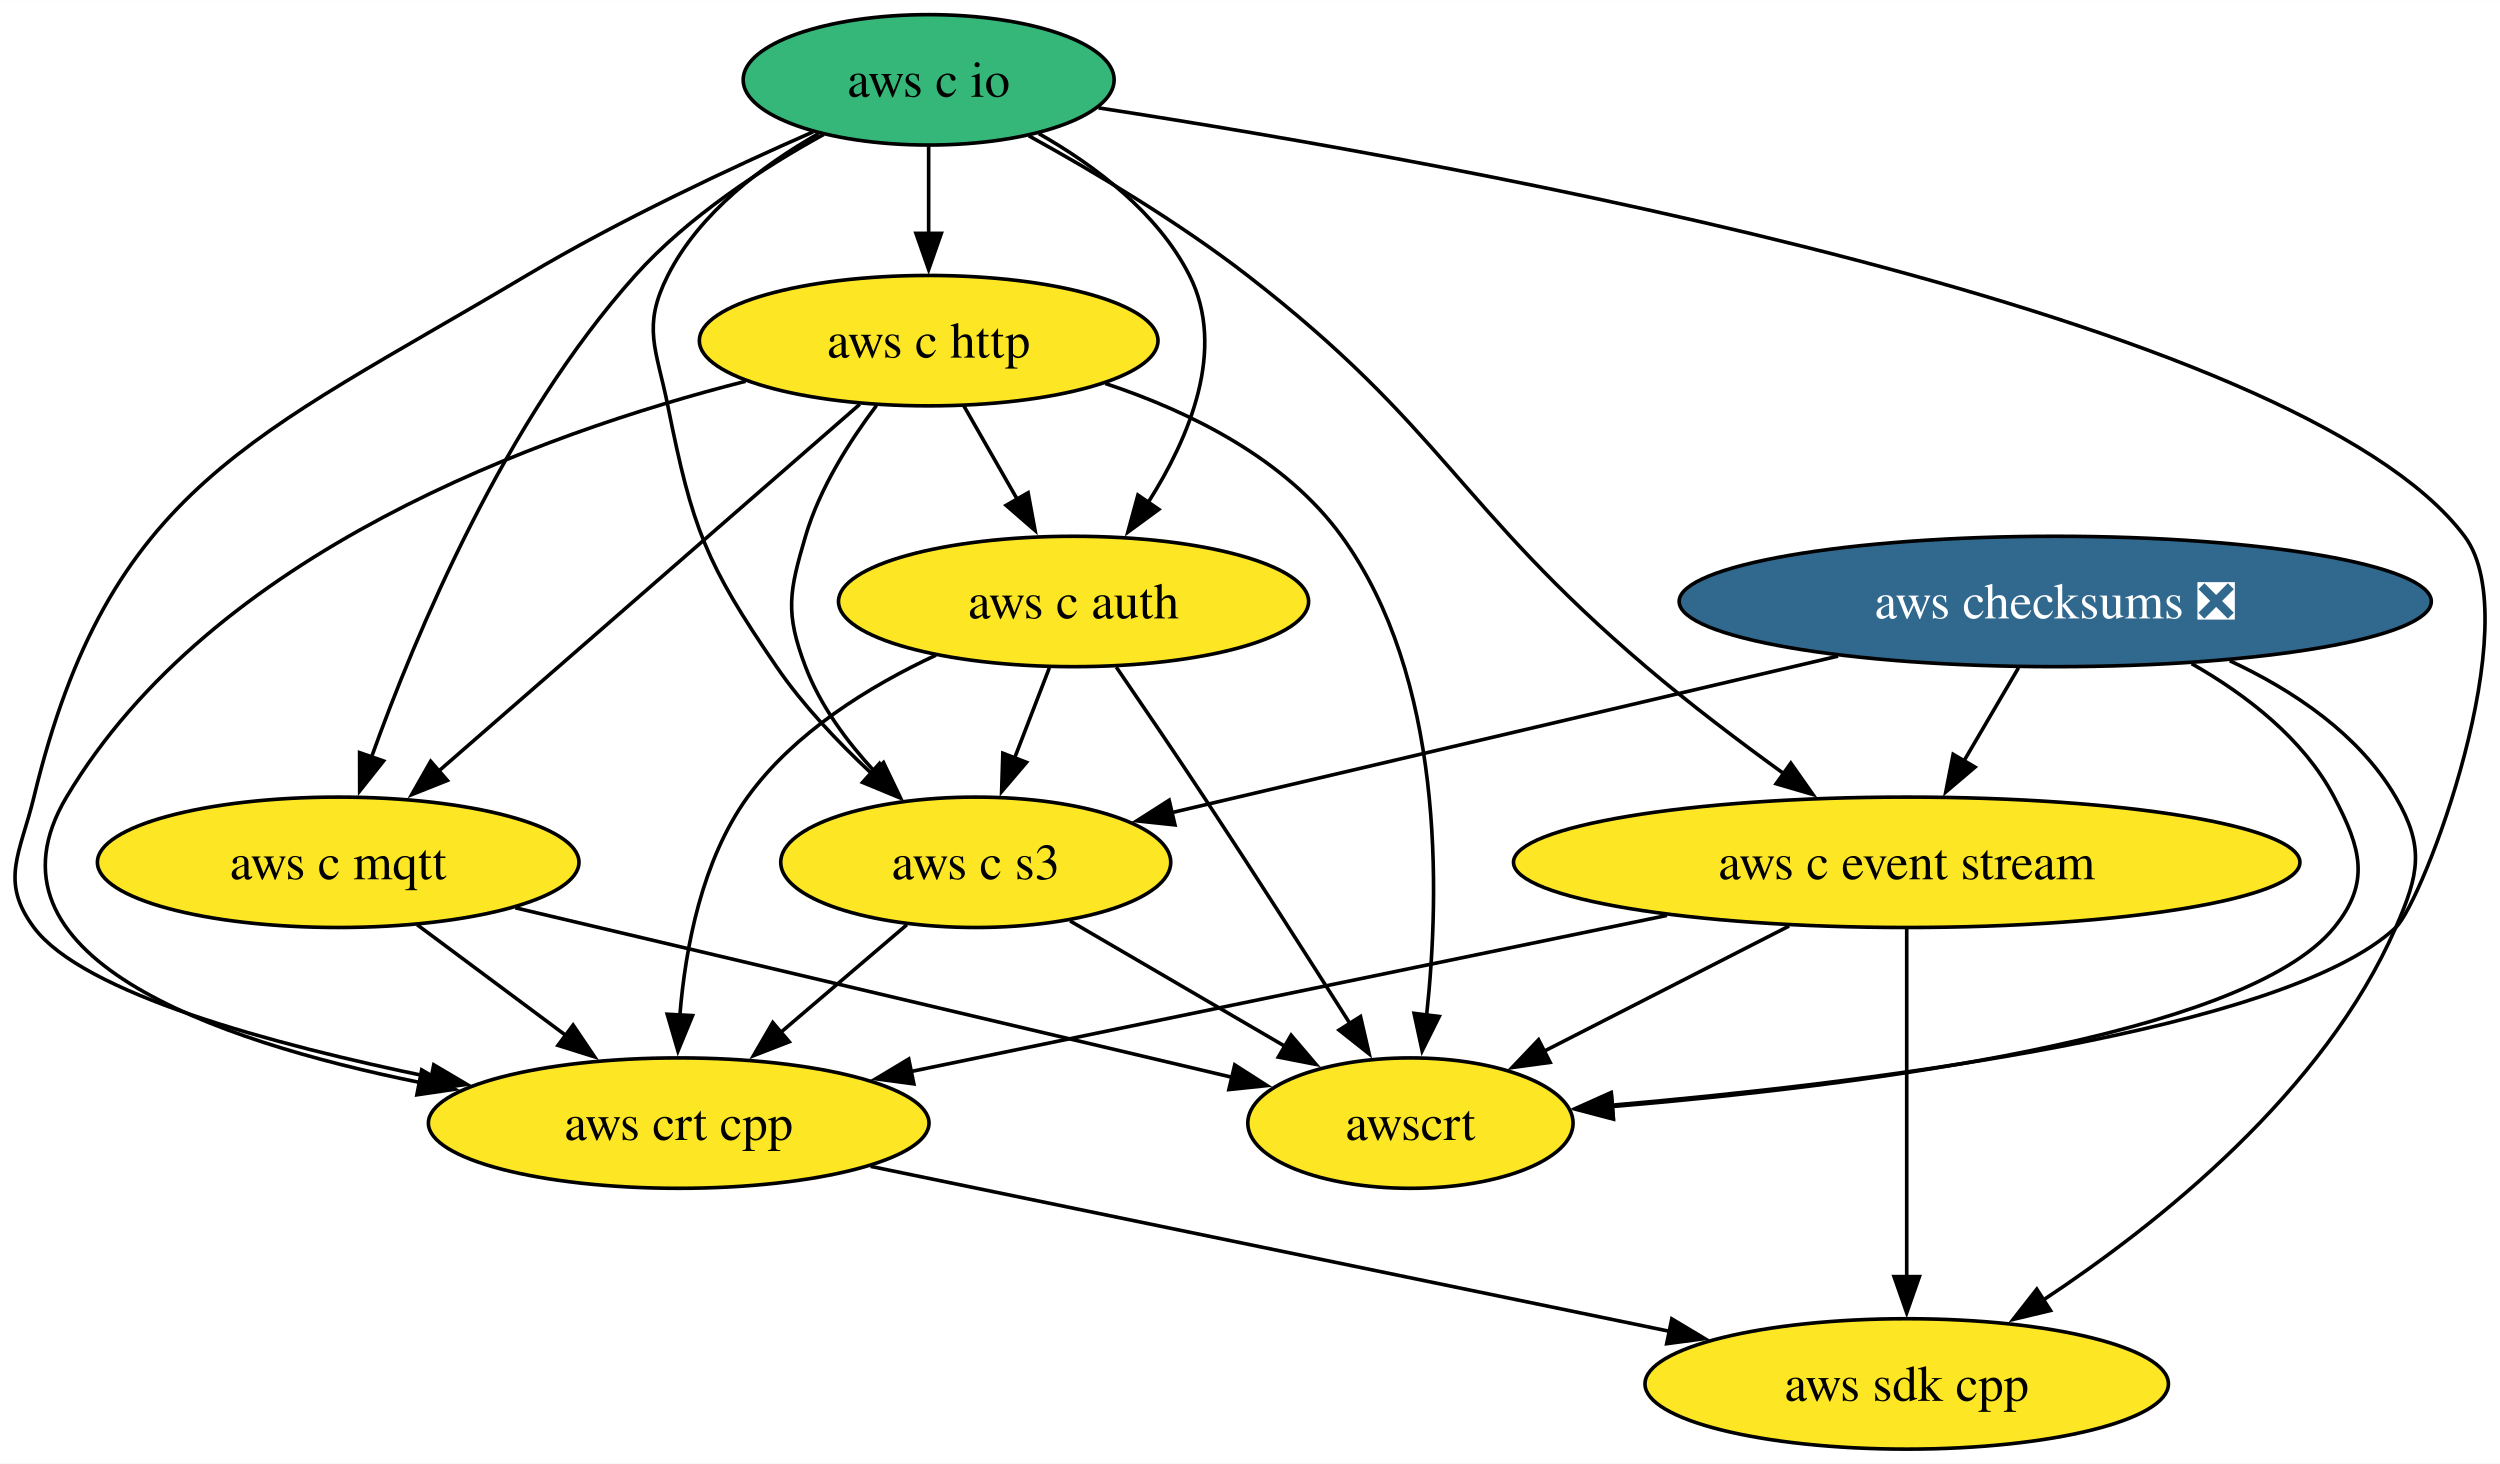
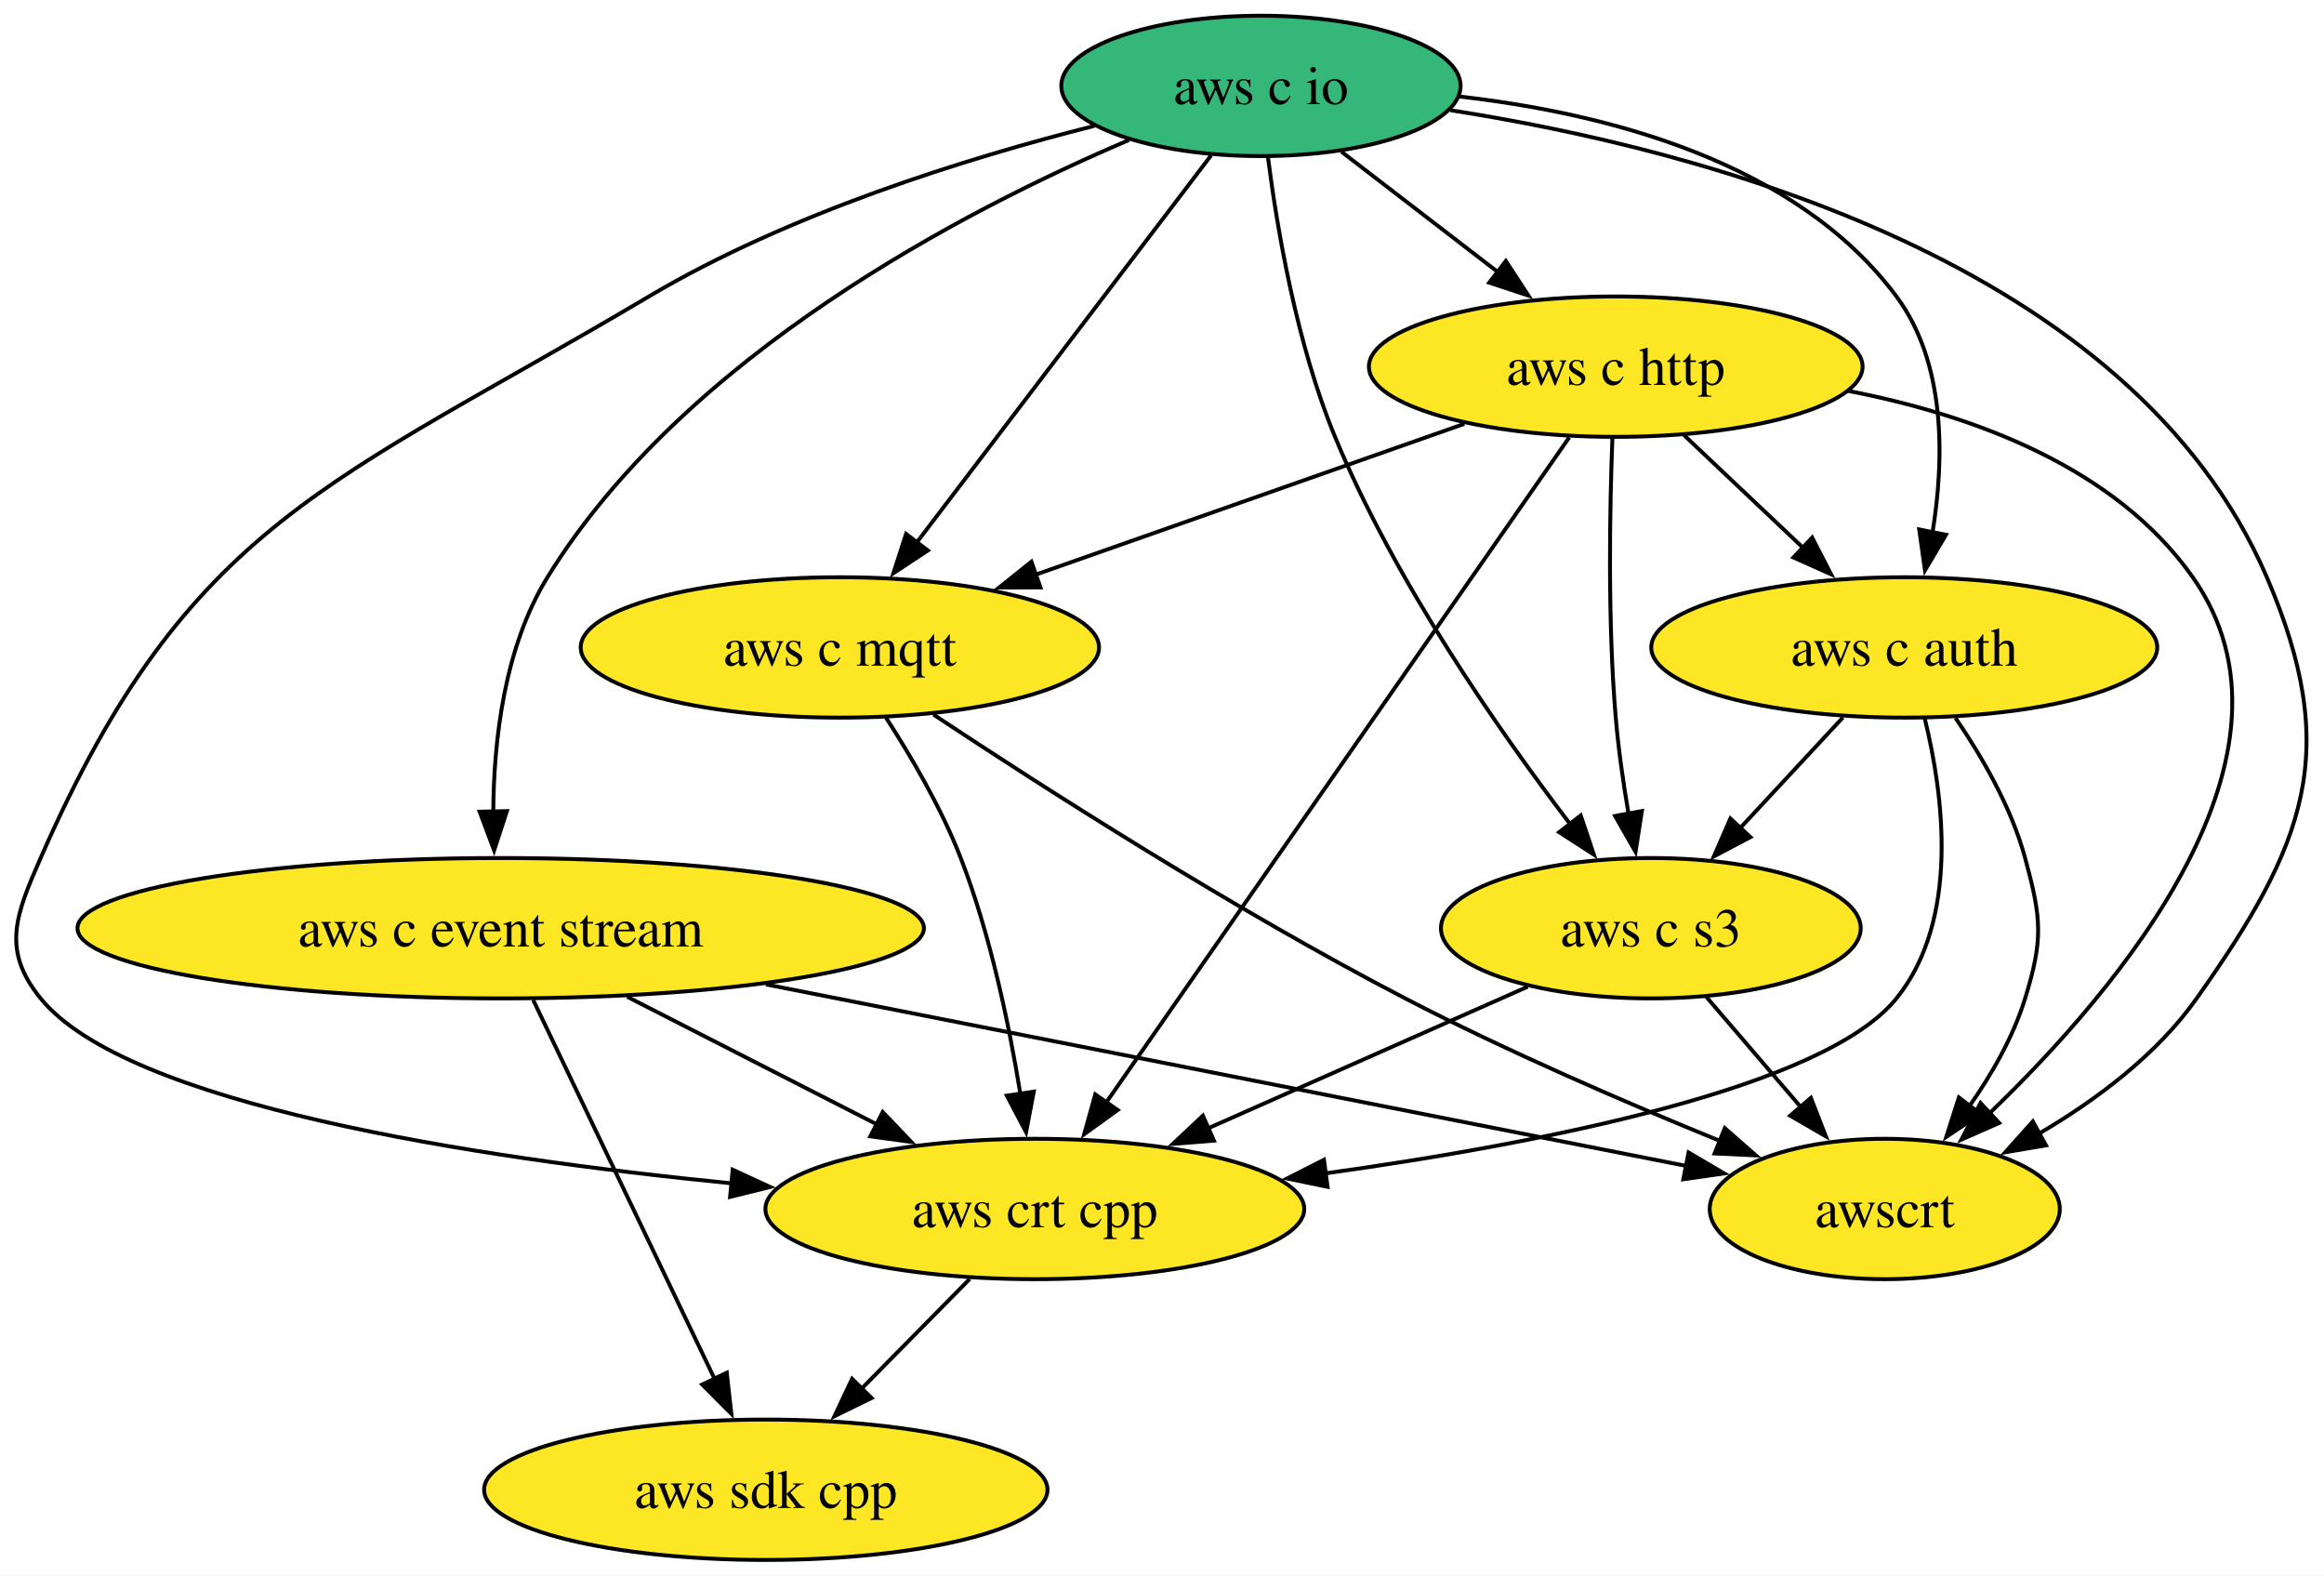
- <svg xmlns="http://www.w3.org/2000/svg" xmlns:xlink="http://www.w3.org/1999/xlink" width="690pt" height="404pt" viewBox="0.00 0.00 690.14 404.00">
+ <svg xmlns="http://www.w3.org/2000/svg" xmlns:xlink="http://www.w3.org/1999/xlink" width="596pt" height="404pt" viewBox="0.00 0.00 596.08 404.00">
  <g id="graph0" class="graph" transform="scale(1 1) rotate(0) translate(4 400)">
-     <polygon fill="white" stroke="none" points="-4,4 -4,-400 686.14,-400 686.14,4 -4,4" />
+     <polygon fill="white" stroke="none" points="-4,4 -4,-400 592.08,-400 592.08,4 -4,4" />
    <g id="node1" class="node">
      <g id="a_node1">
        <a xlink:href="https://github.com/conda-forge/aws-sdk-cpp-feedstock" xlink:title="aws sdk cpp">
-           <ellipse fill="#fde725" stroke="black" cx="522.36" cy="-18" rx="72.25" ry="18" />
-           <text text-anchor="middle" x="522.36" y="-13.32" font-family="Times,serif" font-size="14.00">aws sdk cpp</text>
+           <ellipse fill="#fde725" stroke="black" cx="192.42" cy="-18" rx="72.25" ry="18" />
+           <text text-anchor="middle" x="192.42" y="-13.32" font-family="Times,serif" font-size="14.00">aws sdk cpp</text>
        </a>
      </g>
    </g>
    <g id="node2" class="node">
      <g id="a_node2">
-         <a xlink:href="https://github.com/conda-forge/aws-checksums-feedstock/pull/86" xlink:title="aws checksums ❎">
-           <ellipse fill="#31688e" stroke="black" cx="563.36" cy="-234" rx="103.82" ry="18" />
-           <text text-anchor="middle" x="563.36" y="-229.32" font-family="Times,serif" font-size="14.00" fill="white">aws checksums ❎</text>
+         <a xlink:href="https://github.com/conda-forge/aws-c-event-stream-feedstock" xlink:title="aws c event stream">
+           <ellipse fill="#fde725" stroke="black" cx="124.42" cy="-162" rx="108.55" ry="18" />
+           <text text-anchor="middle" x="124.42" y="-157.32" font-family="Times,serif" font-size="14.00">aws c event stream</text>
        </a>
      </g>
    </g>
    <g id="edge1" class="edge">
-       <path fill="none" stroke="black" d="M611.55,-217.63C629.17,-209.41 647.25,-197.31 657.36,-180 665.43,-166.18 663.77,-158.66 657.36,-144 637.57,-98.71 592.39,-62.51 559.74,-40.95" />
-       <polygon fill="black" stroke="black" points="562.05,-38.27 551.74,-35.81 558.27,-44.16 562.05,-38.27" />
+       <path fill="none" stroke="black" d="M132.76,-143.59C144.4,-119.29 165.62,-74.97 179.36,-46.27" />
+       <polygon fill="black" stroke="black" points="182.41,-48.01 183.58,-37.48 176.1,-44.98 182.41,-48.01" />
    </g>
    <g id="node3" class="node">
      <g id="a_node3">
-         <a xlink:href="https://github.com/conda-forge/aws-c-event-stream-feedstock" xlink:title="aws c event stream">
-           <ellipse fill="#fde725" stroke="black" cx="522.36" cy="-162" rx="108.55" ry="18" />
-           <text text-anchor="middle" x="522.36" y="-157.32" font-family="Times,serif" font-size="14.00">aws c event stream</text>
+         <a xlink:href="https://github.com/conda-forge/aws-crt-cpp-feedstock" xlink:title="aws crt cpp">
+           <ellipse fill="#fde725" stroke="black" cx="261.42" cy="-90" rx="69.1" ry="18" />
+           <text text-anchor="middle" x="261.42" y="-85.33" font-family="Times,serif" font-size="14.00">aws crt cpp</text>
        </a>
      </g>
    </g>
    <g id="edge2" class="edge">
-       <path fill="none" stroke="black" d="M553.23,-215.7C548.66,-207.9 543.16,-198.51 538.07,-189.83" />
-       <polygon fill="black" stroke="black" points="541.22,-188.27 533.14,-181.41 535.18,-191.81 541.22,-188.27" />
+       <path fill="none" stroke="black" d="M156.89,-144.41C176.11,-134.59 200.63,-122.06 221.09,-111.61" />
+       <polygon fill="black" stroke="black" points="222.41,-114.87 229.72,-107.2 219.22,-108.63 222.41,-114.87" />
    </g>
    <g id="node4" class="node">
      <g id="a_node4">
-         <a xlink:href="https://github.com/conda-forge/aws-c-s3-feedstock" xlink:title="aws c s3">
-           <ellipse fill="#fde725" stroke="black" cx="265.36" cy="-162" rx="53.84" ry="18" />
-           <text text-anchor="middle" x="265.36" y="-157.32" font-family="Times,serif" font-size="14.00">aws c s3</text>
+         <a xlink:href="https://github.com/conda-forge/awscrt-feedstock" xlink:title="awscrt">
+           <ellipse fill="#fde725" stroke="black" cx="479.42" cy="-90" rx="44.9" ry="18" />
+           <text text-anchor="middle" x="479.42" y="-85.33" font-family="Times,serif" font-size="14.00">awscrt</text>
        </a>
      </g>
    </g>
    <g id="edge3" class="edge">
-       <path fill="none" stroke="black" d="M503.41,-218.92C449.58,-206.27 371.24,-187.87 319.32,-175.68" />
-       <polygon fill="black" stroke="black" points="320.35,-172.32 309.81,-173.44 318.75,-179.14 320.35,-172.32" />
+       <path fill="none" stroke="black" d="M192.45,-147.59C261.44,-133.98 366.63,-113.24 428.66,-101.01" />
+       <polygon fill="black" stroke="black" points="429.1,-104.49 438.23,-99.12 427.75,-97.62 429.1,-104.49" />
+     </g>
+     <g id="edge4" class="edge">
+       <path fill="none" stroke="black" d="M244.72,-72.05C236.41,-63.63 226.21,-53.28 217.03,-43.97" />
+       <polygon fill="black" stroke="black" points="219.55,-41.53 210.03,-36.87 214.56,-46.45 219.55,-41.53" />
    </g>
    <g id="node5" class="node">
      <g id="a_node5">
-         <a xlink:href="https://github.com/conda-forge/awscrt-feedstock" xlink:title="awscrt">
-           <ellipse fill="#fde725" stroke="black" cx="385.36" cy="-90" rx="44.9" ry="18" />
-           <text text-anchor="middle" x="385.36" y="-85.33" font-family="Times,serif" font-size="14.00">awscrt</text>
+         <a xlink:href="https://github.com/conda-forge/aws-c-io-feedstock" xlink:title="aws c io">
+           <ellipse fill="#35b779" stroke="black" cx="319.42" cy="-378" rx="51.21" ry="18" />
+           <text text-anchor="middle" x="319.42" y="-373.32" font-family="Times,serif" font-size="14.00">aws c io</text>
        </a>
      </g>
    </g>
-     <g id="edge4" class="edge">
-       <path fill="none" stroke="black" d="M601.01,-216.83C616.11,-208.24 631.9,-196.09 640.36,-180 647.8,-165.84 650.46,-156.41 640.36,-144 615.71,-113.7 508.21,-100.16 440.89,-94.56" />
-       <polygon fill="black" stroke="black" points="441.4,-91.09 431.15,-93.78 440.84,-98.06 441.4,-91.09" />
-     </g>
    <g id="edge5" class="edge">
-       <path fill="none" stroke="black" d="M522.36,-143.59C522.36,-119.61 522.36,-76.14 522.36,-47.42" />
-       <polygon fill="black" stroke="black" points="525.86,-47.62 522.36,-37.62 518.86,-47.62 525.86,-47.62" />
+       <path fill="none" stroke="black" d="M285.58,-364.12C243.07,-346.03 171.47,-308.81 136.42,-252 125.34,-234.04 122.62,-210.19 122.52,-191.7" />
+       <polygon fill="black" stroke="black" points="126.02,-192.03 122.74,-181.96 119.02,-191.88 126.02,-192.03" />
    </g>
    <g id="edge6" class="edge">
-       <path fill="none" stroke="black" d="M489.89,-144.41C469.59,-134.04 443.37,-120.64 422.28,-109.86" />
-       <polygon fill="black" stroke="black" points="423.92,-106.77 413.42,-105.34 420.73,-113.01 423.92,-106.77" />
+       <path fill="none" stroke="black" d="M276.7,-367.75C243.9,-359.46 198.3,-345.29 162.42,-324 81.27,-275.85 44.27,-266.43 6.42,-180 0.01,-165.34 -3.67,-156.41 6.42,-144 28.51,-116.85 117.12,-103.16 183.73,-96.57" />
+       <polygon fill="black" stroke="black" points="183.92,-100.07 193.54,-95.64 183.26,-93.1 183.92,-100.07" />
+     </g>
+     <g id="edge7" class="edge">
+       <path fill="none" stroke="black" d="M368.02,-371.76C432.6,-361.7 542.61,-332.93 577.42,-252 596.65,-207.3 587.51,-183.74 559.42,-144 549.19,-129.52 533.63,-117.92 518.95,-109.31" />
+       <polygon fill="black" stroke="black" points="520.78,-106.32 510.33,-104.55 517.4,-112.45 520.78,-106.32" />
    </g>
    <g id="node6" class="node">
      <g id="a_node6">
-         <a xlink:href="https://github.com/conda-forge/aws-crt-cpp-feedstock" xlink:title="aws crt cpp">
-           <ellipse fill="#fde725" stroke="black" cx="183.36" cy="-90" rx="69.1" ry="18" />
-           <text text-anchor="middle" x="183.36" y="-85.33" font-family="Times,serif" font-size="14.00">aws crt cpp</text>
+         <a xlink:href="https://github.com/conda-forge/aws-c-http-feedstock" xlink:title="aws c http">
+           <ellipse fill="#fde725" stroke="black" cx="410.42" cy="-306" rx="63.31" ry="18" />
+           <text text-anchor="middle" x="410.42" y="-301.32" font-family="Times,serif" font-size="14.00">aws c http</text>
        </a>
      </g>
    </g>
-     <g id="edge7" class="edge">
-       <path fill="none" stroke="black" d="M456.19,-147.34C395.82,-134.87 307.17,-116.57 247.46,-104.24" />
-       <polygon fill="black" stroke="black" points="248.27,-100.83 237.77,-102.24 246.86,-107.69 248.27,-100.83" />
-     </g>
    <g id="edge8" class="edge">
-       <path fill="none" stroke="black" d="M291.4,-145.81C308.81,-135.65 331.91,-122.18 350.85,-111.13" />
-       <polygon fill="black" stroke="black" points="352.42,-114.27 359.3,-106.2 348.89,-108.22 352.42,-114.27" />
-     </g>
-     <g id="edge9" class="edge">
-       <path fill="none" stroke="black" d="M246.34,-144.76C235.94,-135.88 222.85,-124.71 211.3,-114.85" />
-       <polygon fill="black" stroke="black" points="213.87,-112.45 204,-108.62 209.33,-117.77 213.87,-112.45" />
-     </g>
-     <g id="edge10" class="edge">
-       <path fill="none" stroke="black" d="M236.33,-78.06C295.88,-65.77 392.63,-45.79 456.88,-32.52" />
-       <polygon fill="black" stroke="black" points="457.51,-35.96 466.6,-30.51 456.1,-29.11 457.51,-35.96" />
+       <path fill="none" stroke="black" d="M340.07,-361.12C352,-351.94 367.22,-340.23 380.45,-330.06" />
+       <polygon fill="black" stroke="black" points="382.23,-333.1 388.02,-324.23 377.96,-327.55 382.23,-333.1" />
    </g>
    <g id="node7" class="node">
      <g id="a_node7">
-         <a xlink:href="https://github.com/conda-forge/aws-c-io-feedstock" xlink:title="aws c io">
-           <ellipse fill="#35b779" stroke="black" cx="252.36" cy="-378" rx="51.21" ry="18" />
-           <text text-anchor="middle" x="252.36" y="-373.32" font-family="Times,serif" font-size="14.00">aws c io</text>
+         <a xlink:href="https://github.com/conda-forge/aws-c-mqtt-feedstock" xlink:title="aws c mqtt">
+           <ellipse fill="#fde725" stroke="black" cx="211.42" cy="-234" rx="66.47" ry="18" />
+           <text text-anchor="middle" x="211.42" y="-229.32" font-family="Times,serif" font-size="14.00">aws c mqtt</text>
+         </a>
+       </g>
+     </g>
+     <g id="edge9" class="edge">
+       <path fill="none" stroke="black" d="M306.61,-360.15C287.94,-335.6 253.08,-289.77 231.13,-260.91" />
+       <polygon fill="black" stroke="black" points="233.98,-258.87 225.14,-253.03 228.4,-263.11 233.98,-258.87" />
+     </g>
+     <g id="node8" class="node">
+       <g id="a_node8">
+         <a xlink:href="https://github.com/conda-forge/aws-c-auth-feedstock" xlink:title="aws c auth">
+           <ellipse fill="#fde725" stroke="black" cx="484.42" cy="-234" rx="64.89" ry="18" />
+           <text text-anchor="middle" x="484.42" y="-229.32" font-family="Times,serif" font-size="14.00">aws c auth</text>
+         </a>
+       </g>
+     </g>
+     <g id="edge10" class="edge">
+       <path fill="none" stroke="black" d="M370.26,-375.28C407.8,-371.03 456.67,-358.62 482.42,-324 495.12,-306.93 494.74,-282.49 491.68,-263.53" />
+       <polygon fill="black" stroke="black" points="495.12,-262.9 489.74,-253.77 488.25,-264.26 495.12,-262.9" />
+     </g>
+     <g id="node9" class="node">
+       <g id="a_node9">
+         <a xlink:href="https://github.com/conda-forge/aws-c-s3-feedstock" xlink:title="aws c s3">
+           <ellipse fill="#fde725" stroke="black" cx="419.42" cy="-162" rx="53.84" ry="18" />
+           <text text-anchor="middle" x="419.42" y="-157.32" font-family="Times,serif" font-size="14.00">aws c s3</text>
        </a>
      </g>
    </g>
    <g id="edge11" class="edge">
-       <path fill="none" stroke="black" d="M280,-362.55C297.9,-352.68 321.33,-338.75 340.36,-324 394.52,-282.04 398.2,-260.42 450.36,-216 462.41,-205.74 476.29,-195.24 488.63,-186.32" />
-       <polygon fill="black" stroke="black" points="490.37,-189.38 496.47,-180.72 486.3,-183.68 490.37,-189.38" />
+       <path fill="none" stroke="black" d="M321.22,-359.72C323.56,-341.37 328.57,-311.79 338.42,-288 353.8,-250.88 380.35,-212.77 398.84,-188.55" />
+       <polygon fill="black" stroke="black" points="401.44,-190.91 404.81,-180.87 395.91,-186.62 401.44,-190.91" />
    </g>
    <g id="edge12" class="edge">
-       <path fill="none" stroke="black" d="M221.97,-363.17C206.49,-354.36 189.11,-341.31 180.36,-324 173.14,-309.72 177.22,-303.69 180.36,-288 187.16,-254.01 190.8,-244.62 210.36,-216 217.62,-205.38 227.27,-195.2 236.46,-186.65" />
-       <polygon fill="black" stroke="black" points="238.78,-189.27 243.91,-180 234.12,-184.05 238.78,-189.27" />
+       <path fill="none" stroke="black" d="M398.48,-287.85C372.48,-250.5 310.6,-161.63 279.67,-117.21" />
+       <polygon fill="black" stroke="black" points="282.67,-115.38 274.08,-109.18 276.92,-119.38 282.67,-115.38" />
    </g>
    <g id="edge13" class="edge">
-       <path fill="none" stroke="black" d="M299.26,-370.26C399.79,-354.77 630.63,-313.15 676.36,-252 694.18,-228.17 664.81,-150.97 657.36,-144 626.67,-115.26 511.11,-101.06 440.87,-94.94" />
-       <polygon fill="black" stroke="black" points="441.35,-91.47 431.09,-94.12 440.76,-98.45 441.35,-91.47" />
+       <path fill="none" stroke="black" d="M470.09,-299.78C501.89,-293.61 538.47,-280.34 558.42,-252 590.23,-206.82 539.98,-146.91 506.15,-114.41" />
+       <polygon fill="black" stroke="black" points="508.76,-112.06 499.07,-107.79 503.99,-117.18 508.76,-112.06" />
    </g>
    <g id="edge14" class="edge">
-       <path fill="none" stroke="black" d="M220.46,-363.64C197.84,-353.71 167.05,-339.3 141.36,-324 65.73,-278.96 26.06,-265.56 5.36,-180 1.6,-164.45 -4.2,-156.83 5.36,-144 18.86,-125.89 70.91,-111.73 115.27,-102.61" />
-       <polygon fill="black" stroke="black" points="115.74,-106.09 124.87,-100.7 114.37,-99.22 115.74,-106.09" />
-     </g>
-     <g id="node8" class="node">
-       <g id="a_node8">
-         <a xlink:href="https://github.com/conda-forge/aws-c-http-feedstock" xlink:title="aws c http">
-           <ellipse fill="#fde725" stroke="black" cx="252.36" cy="-306" rx="63.31" ry="18" />
-           <text text-anchor="middle" x="252.36" y="-301.32" font-family="Times,serif" font-size="14.00">aws c http</text>
-         </a>
-       </g>
+       <path fill="none" stroke="black" d="M371.58,-291.34C340.15,-280.28 295.65,-264.63 261.53,-252.63" />
+       <polygon fill="black" stroke="black" points="262.87,-249.39 252.27,-249.37 260.55,-255.99 262.87,-249.39" />
    </g>
    <g id="edge15" class="edge">
-       <path fill="none" stroke="black" d="M252.36,-359.7C252.36,-352.41 252.36,-343.73 252.36,-335.54" />
-       <polygon fill="black" stroke="black" points="255.86,-335.62 252.36,-325.62 248.86,-335.62 255.86,-335.62" />
-     </g>
-     <g id="node9" class="node">
-       <g id="a_node9">
-         <a xlink:href="https://github.com/conda-forge/aws-c-mqtt-feedstock" xlink:title="aws c mqtt">
-           <ellipse fill="#fde725" stroke="black" cx="89.36" cy="-162" rx="66.47" ry="18" />
-           <text text-anchor="middle" x="89.36" y="-157.32" font-family="Times,serif" font-size="14.00">aws c mqtt</text>
-         </a>
-       </g>
+       <path fill="none" stroke="black" d="M427.96,-288.41C437.11,-279.76 448.48,-269 458.61,-259.42" />
+       <polygon fill="black" stroke="black" points="460.8,-262.17 465.66,-252.75 455.99,-257.08 460.8,-262.17" />
    </g>
    <g id="edge16" class="edge">
-       <path fill="none" stroke="black" d="M223.41,-362.94C206.61,-353.68 185.95,-340.26 171.36,-324 135.41,-283.93 110.81,-225.24 98.5,-190.89" />
-       <polygon fill="black" stroke="black" points="101.88,-189.97 95.29,-181.67 95.27,-192.27 101.88,-189.97" />
-     </g>
-     <g id="node10" class="node">
-       <g id="a_node10">
-         <a xlink:href="https://github.com/conda-forge/aws-c-auth-feedstock" xlink:title="aws c auth">
-           <ellipse fill="#fde725" stroke="black" cx="292.36" cy="-234" rx="64.89" ry="18" />
-           <text text-anchor="middle" x="292.36" y="-229.32" font-family="Times,serif" font-size="14.00">aws c auth</text>
-         </a>
-       </g>
+       <path fill="none" stroke="black" d="M409.56,-287.57C408.87,-269.6 408.33,-240.79 410.42,-216 411.1,-207.97 412.34,-199.33 413.69,-191.4" />
+       <polygon fill="black" stroke="black" points="417.13,-192.05 415.5,-181.58 410.25,-190.79 417.13,-192.05" />
    </g>
    <g id="edge17" class="edge">
-       <path fill="none" stroke="black" d="M282.75,-363.17C298.23,-354.36 315.61,-341.31 324.36,-324 334.61,-303.72 324.43,-279.36 312.91,-261.26" />
-       <polygon fill="black" stroke="black" points="315.9,-259.42 307.35,-253.16 310.13,-263.38 315.9,-259.42" />
+       <path fill="none" stroke="black" d="M223.22,-216.04C229.74,-205.97 237.49,-192.72 242.42,-180 249.99,-160.49 254.81,-137.35 257.7,-119.55" />
+       <polygon fill="black" stroke="black" points="261.16,-120.1 259.18,-109.69 254.24,-119.06 261.16,-120.1" />
    </g>
    <g id="edge18" class="edge">
-       <path fill="none" stroke="black" d="M237.96,-288.1C230.53,-278.26 222.24,-265.22 218.36,-252 213.86,-236.65 212.68,-230.96 218.36,-216 222.44,-205.25 229.81,-195.28 237.52,-186.96" />
-       <polygon fill="black" stroke="black" points="239.9,-189.53 244.49,-179.98 234.95,-184.58 239.9,-189.53" />
+       <path fill="none" stroke="black" d="M235.43,-216.78C263.7,-198.04 312.38,-166.86 356.42,-144 382.64,-130.39 413.13,-117.24 437.19,-107.44" />
+       <polygon fill="black" stroke="black" points="438.39,-110.73 446.35,-103.75 435.77,-104.24 438.39,-110.73" />
    </g>
    <g id="edge19" class="edge">
-       <path fill="none" stroke="black" d="M301.11,-294.18C324.56,-286.4 350.87,-273.39 366.36,-252 394.56,-213.05 393.58,-154.37 389.81,-119.66" />
-       <polygon fill="black" stroke="black" points="393.31,-119.43 388.59,-109.95 386.36,-120.3 393.31,-119.43" />
+       <path fill="none" stroke="black" d="M489.66,-215.84C494.49,-196.22 498.73,-164.21 482.42,-144 464.01,-121.19 392.52,-107 335.76,-99.11" />
+       <polygon fill="black" stroke="black" points="336.51,-95.68 326.13,-97.82 335.58,-102.62 336.51,-95.68" />
    </g>
    <g id="edge20" class="edge">
-       <path fill="none" stroke="black" d="M201.81,-294.79C144.72,-280.24 54.55,-247.46 14.36,-180 -11.77,-136.13 54.68,-112.84 111.79,-101.24" />
-       <polygon fill="black" stroke="black" points="112.41,-104.68 121.57,-99.36 111.09,-97.81 112.41,-104.68" />
+       <path fill="none" stroke="black" d="M497.57,-215.91C504.35,-206.01 511.91,-192.96 515.42,-180 519.61,-164.56 520.13,-159.29 515.42,-144 512.42,-134.22 506.92,-124.62 501.11,-116.34" />
+       <polygon fill="black" stroke="black" points="504.01,-114.38 495.2,-108.5 498.43,-118.59 504.01,-114.38" />
    </g>
    <g id="edge21" class="edge">
-       <path fill="none" stroke="black" d="M233.34,-288.43C204.59,-263.38 149.9,-215.74 116.82,-186.93" />
-       <polygon fill="black" stroke="black" points="119.49,-184.6 109.65,-180.68 114.89,-189.88 119.49,-184.6" />
+       <path fill="none" stroke="black" d="M468.69,-216.05C460.75,-207.5 450.97,-196.97 442.22,-187.56" />
+       <polygon fill="black" stroke="black" points="444.96,-185.36 435.59,-180.42 439.83,-190.13 444.96,-185.36" />
    </g>
    <g id="edge22" class="edge">
-       <path fill="none" stroke="black" d="M262.04,-288.05C266.5,-280.26 271.89,-270.82 276.89,-262.08" />
-       <polygon fill="black" stroke="black" points="279.81,-264.01 281.74,-253.59 273.74,-260.54 279.81,-264.01" />
+       <path fill="none" stroke="black" d="M387.83,-147C364.32,-136.59 331.93,-122.24 305.82,-110.67" />
+       <polygon fill="black" stroke="black" points="307.37,-107.53 296.81,-106.68 304.53,-113.93 307.37,-107.53" />
    </g>
    <g id="edge23" class="edge">
-       <path fill="none" stroke="black" d="M138.24,-149.44C192.97,-136.5 281.16,-115.64 336.06,-102.66" />
-       <polygon fill="black" stroke="black" points="336.85,-106.07 345.77,-100.36 335.24,-99.26 336.85,-106.07" />
-     </g>
-     <g id="edge24" class="edge">
-       <path fill="none" stroke="black" d="M111.16,-144.76C123.41,-135.64 138.91,-124.1 152.4,-114.06" />
-       <polygon fill="black" stroke="black" points="154.21,-117.07 160.14,-108.29 150.03,-111.46 154.21,-117.07" />
-     </g>
-     <g id="edge25" class="edge">
-       <path fill="none" stroke="black" d="M285.69,-215.7C282.78,-208.15 279.29,-199.12 276.04,-190.68" />
-       <polygon fill="black" stroke="black" points="279.37,-189.59 272.5,-181.52 272.84,-192.11 279.37,-189.59" />
-     </g>
-     <g id="edge26" class="edge">
-       <path fill="none" stroke="black" d="M304.15,-215.89C311.24,-205.55 320.4,-192.07 328.36,-180 342.13,-159.13 357.39,-135.26 368.65,-117.5" />
-       <polygon fill="black" stroke="black" points="371.58,-119.42 373.97,-109.1 365.66,-115.68 371.58,-119.42" />
-     </g>
-     <g id="edge27" class="edge">
-       <path fill="none" stroke="black" d="M254.37,-219.18C236,-210.61 215.19,-197.8 202.36,-180 189.78,-162.55 185.21,-138.48 183.68,-119.77" />
-       <polygon fill="black" stroke="black" points="187.18,-119.68 183.15,-109.89 180.19,-120.06 187.18,-119.68" />
+       <path fill="none" stroke="black" d="M433.64,-144.41C440.89,-135.95 449.86,-125.49 457.93,-116.08" />
+       <polygon fill="black" stroke="black" points="460.47,-118.49 464.32,-108.62 455.16,-113.93 460.47,-118.49" />
    </g>
  </g>
</svg>
